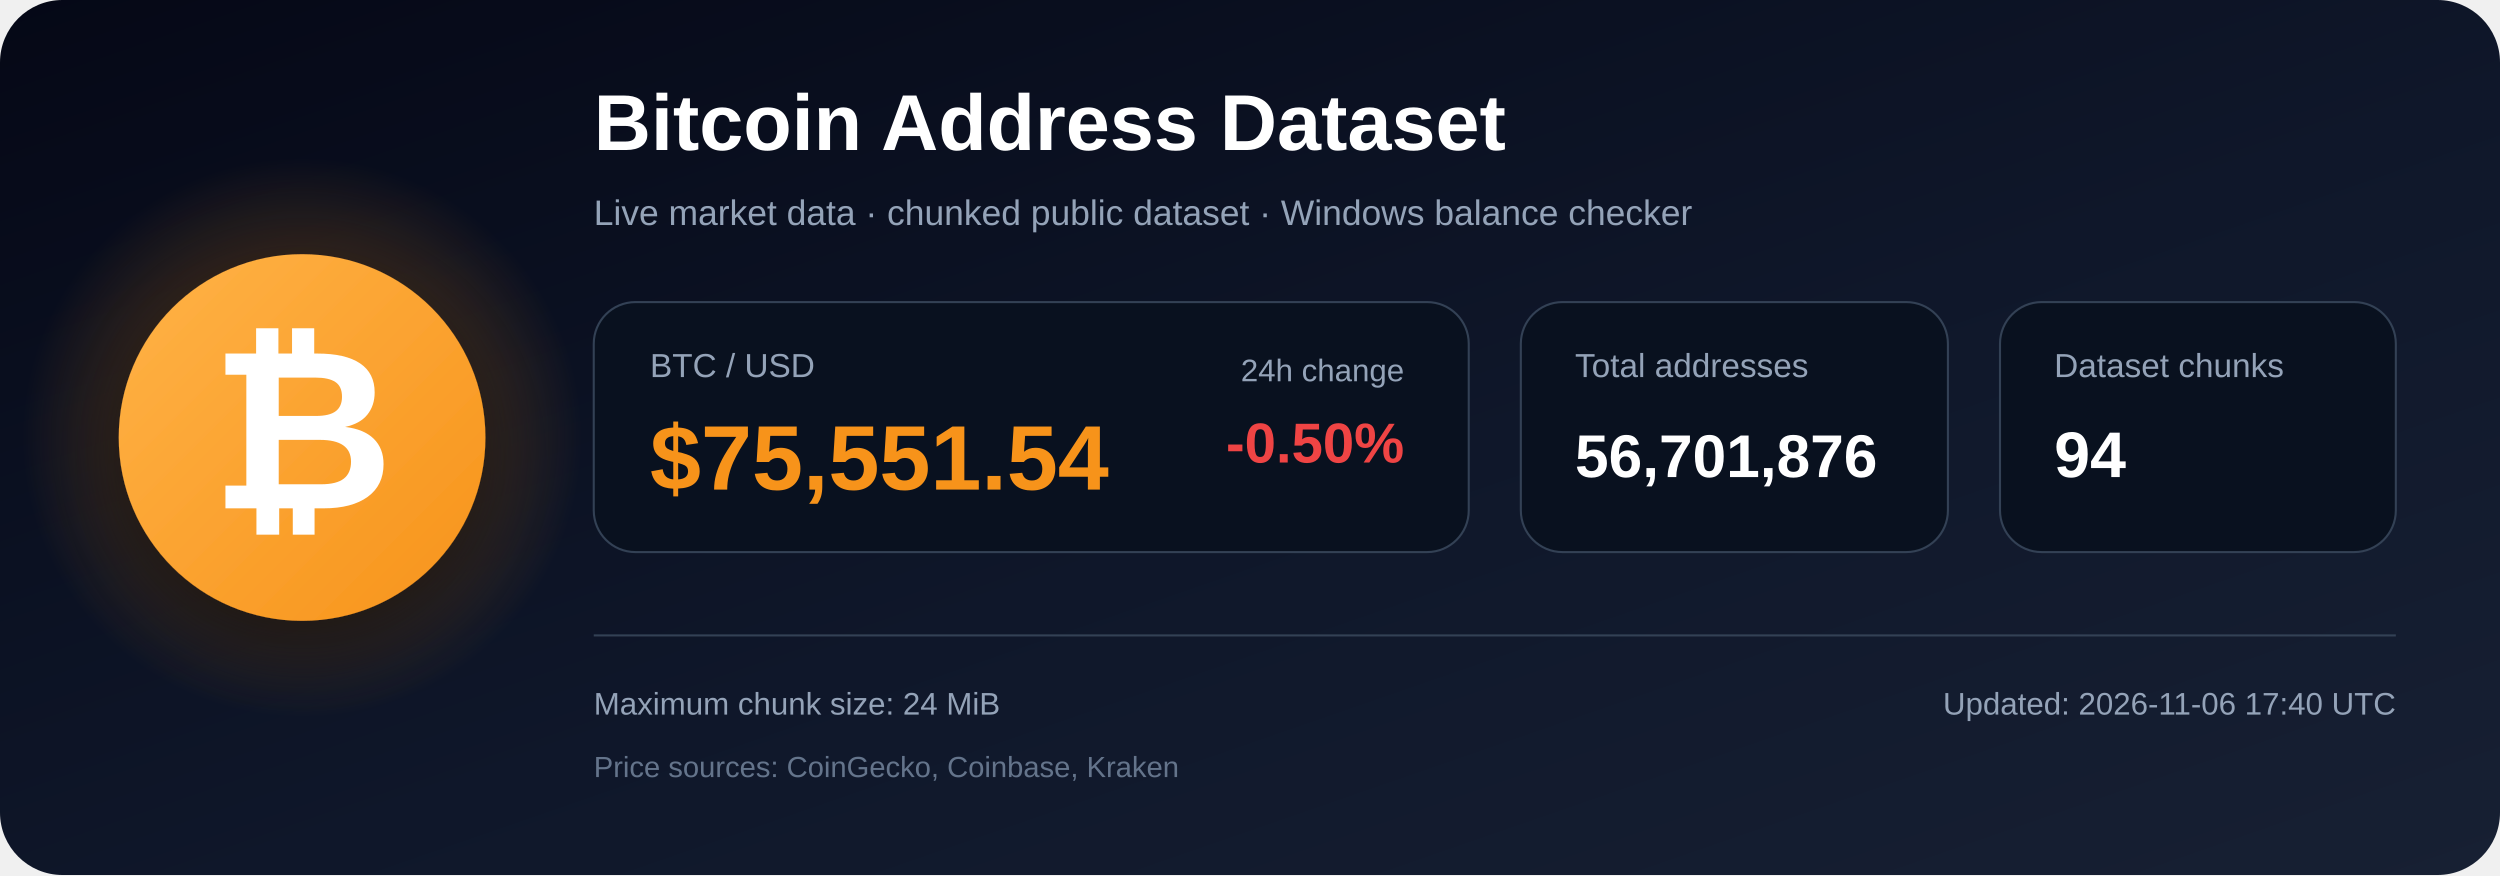
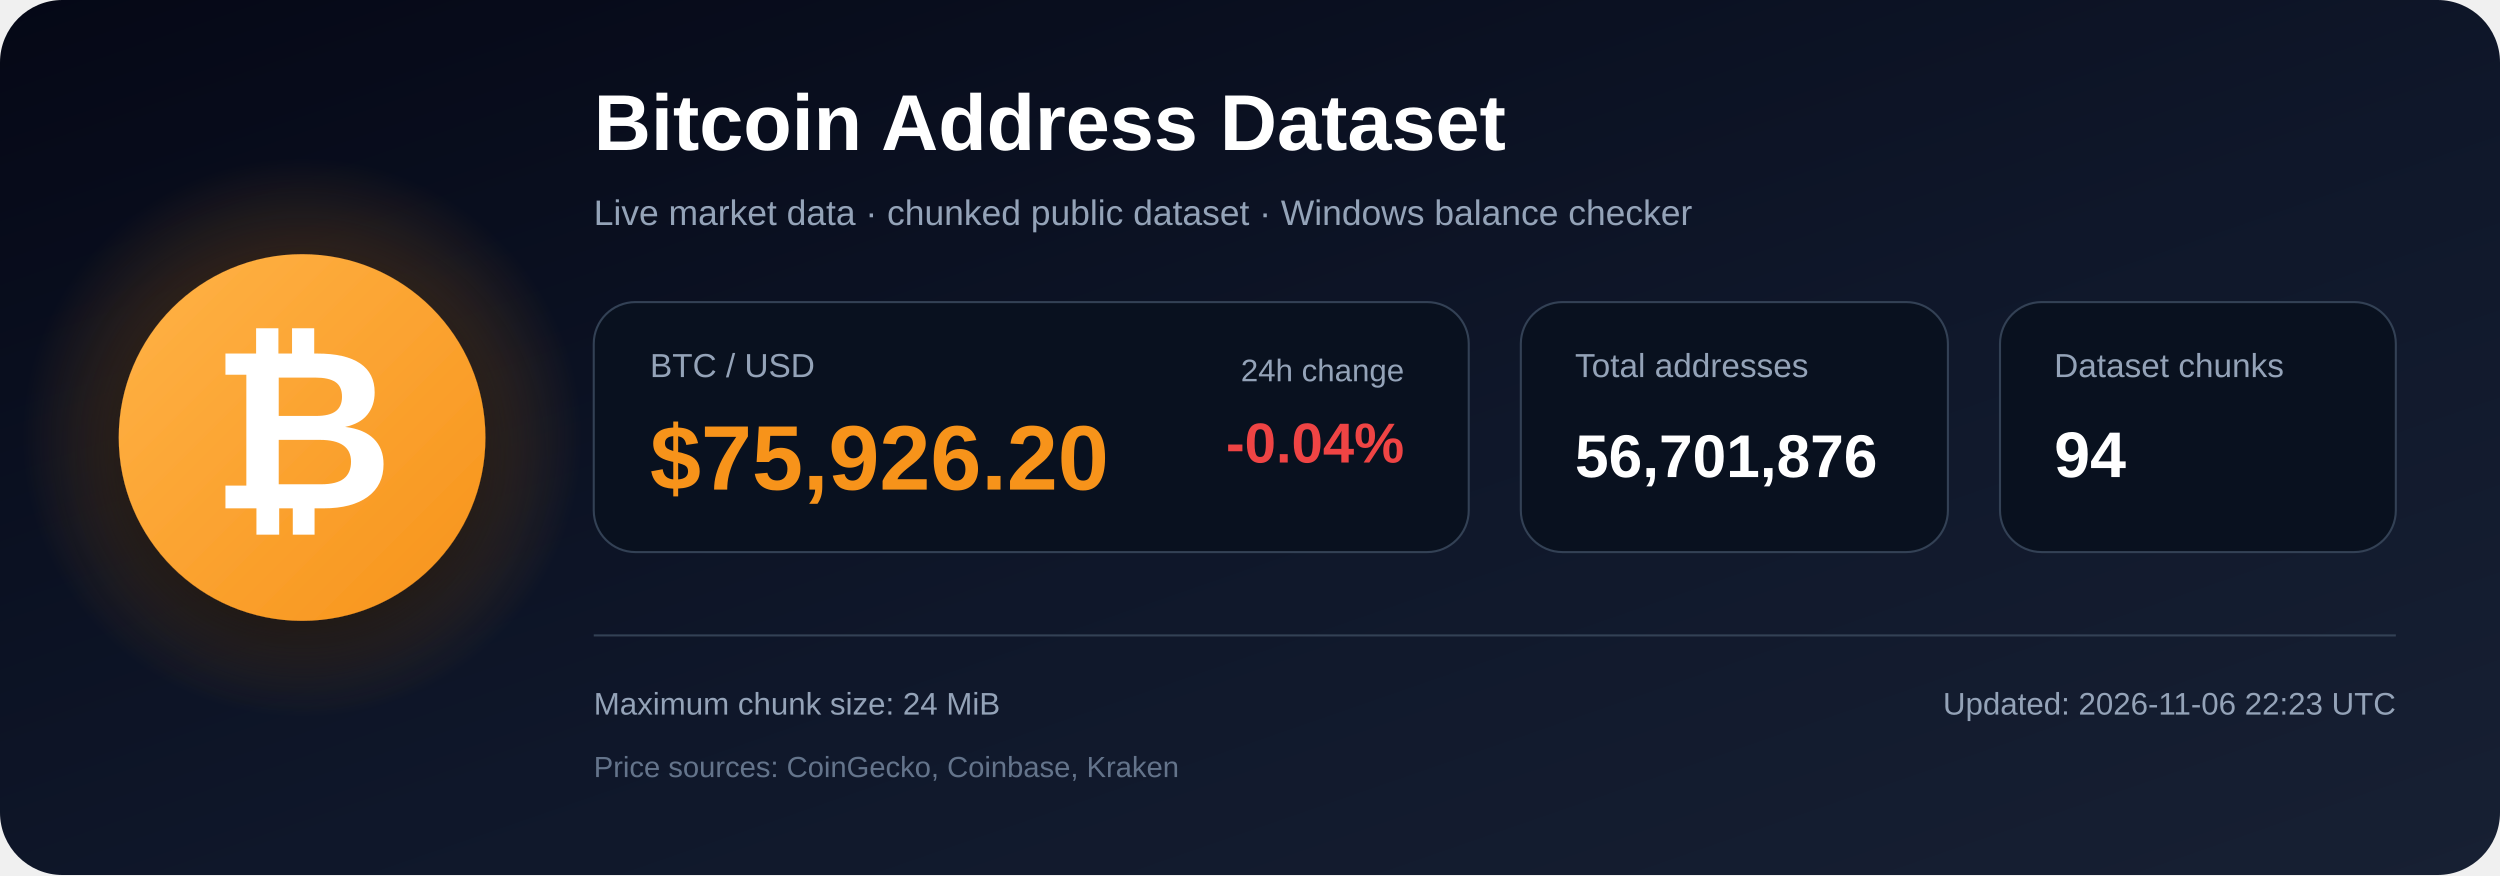
<svg xmlns="http://www.w3.org/2000/svg" width="1200" height="420" viewBox="0 0 1200 420" role="img" aria-labelledby="title description">
  <defs>
    <linearGradient id="bg" x1="0" y1="0" x2="1" y2="1">
      <stop offset="0%" stop-color="#050816" />
      <stop offset="55%" stop-color="#0f172a" />
      <stop offset="100%" stop-color="#172033" />
    </linearGradient>
    <radialGradient id="glow">
      <stop offset="0%" stop-color="#f7931a" stop-opacity=".48" />
      <stop offset="100%" stop-color="#f7931a" stop-opacity="0" />
    </radialGradient>
    <linearGradient id="orange" x1="0" y1="0" x2="1" y2="1">
      <stop offset="0%" stop-color="#ffb347" />
      <stop offset="100%" stop-color="#f7931a" />
    </linearGradient>
    <filter id="shadow" x="-40%" y="-40%" width="180%" height="180%">
      <feDropShadow dx="0" dy="12" stdDeviation="18" flood-color="#000000" flood-opacity=".50" />
    </filter>
  </defs>
  <rect width="1200" height="420" rx="30" fill="url(#bg)" />
  <circle cx="145" cy="210" r="135" fill="url(#glow)" />
  <circle cx="145" cy="210" r="88" fill="url(#orange)" filter="url(#shadow)" />
  <text x="145" y="244" text-anchor="middle" font-family="Arial, Helvetica, sans-serif" font-size="108" font-weight="700" fill="#ffffff">₿</text>
  <text x="285" y="72" font-family="Arial, Helvetica, sans-serif" font-size="38" font-weight="700" fill="#ffffff">
    Bitcoin Address Dataset
  </text>
  <text x="285" y="108" font-family="Arial, Helvetica, sans-serif" font-size="17" fill="#94a3b8">
    Live market data · chunked public dataset · Windows balance checker
  </text>
  <rect x="285" y="145" width="420" height="120" rx="20" fill="#09111f" stroke="#334155" />
  <text x="312" y="181" font-family="Arial, Helvetica, sans-serif" font-size="16" fill="#94a3b8">BTC / USD</text>
-   <text x="312" y="235" font-family="Arial, Helvetica, sans-serif" font-size="44" font-weight="700" fill="#f7931a">$75,551.54</text>
+   <text x="312" y="235" font-family="Arial, Helvetica, sans-serif" font-size="44" font-weight="700" fill="#f7931a">$75,926.20</text>
  <text x="674" y="183" text-anchor="end" font-family="Arial, Helvetica, sans-serif" font-size="15" fill="#94a3b8">24h change</text>
-   <text x="674" y="222" text-anchor="end" font-family="Arial, Helvetica, sans-serif" font-size="27" font-weight="700" fill="#ef4444">-0.50%</text>
+   <text x="674" y="222" text-anchor="end" font-family="Arial, Helvetica, sans-serif" font-size="27" font-weight="700" fill="#ef4444">-0.04%</text>
  <rect x="730" y="145" width="205" height="120" rx="20" fill="#09111f" stroke="#334155" />
  <text x="756" y="181" font-family="Arial, Helvetica, sans-serif" font-size="16" fill="#94a3b8">Total addresses</text>
  <text x="756" y="229" font-family="Arial, Helvetica, sans-serif" font-size="29" font-weight="700" fill="#ffffff">56,701,876</text>
  <rect x="960" y="145" width="190" height="120" rx="20" fill="#09111f" stroke="#334155" />
  <text x="986" y="181" font-family="Arial, Helvetica, sans-serif" font-size="16" fill="#94a3b8">Dataset chunks</text>
  <text x="986" y="229" font-family="Arial, Helvetica, sans-serif" font-size="31" font-weight="700" fill="#ffffff">94</text>
  <line x1="285" y1="305" x2="1150" y2="305" stroke="#334155" stroke-width="1" />
  <text x="285" y="343" font-family="Arial, Helvetica, sans-serif" font-size="15" fill="#94a3b8">
    Maximum chunk size: 24 MiB
  </text>
  <text x="285" y="373" font-family="Arial, Helvetica, sans-serif" font-size="14" fill="#64748b">
    Price sources: CoinGecko, Coinbase, Kraken
  </text>
  <text x="1150" y="343" text-anchor="end" font-family="Arial, Helvetica, sans-serif" font-size="15" fill="#94a3b8">
-     Updated: 2026-11-06 17:40 UTC
+     Updated: 2026-11-06 22:23 UTC
  </text>
</svg>
